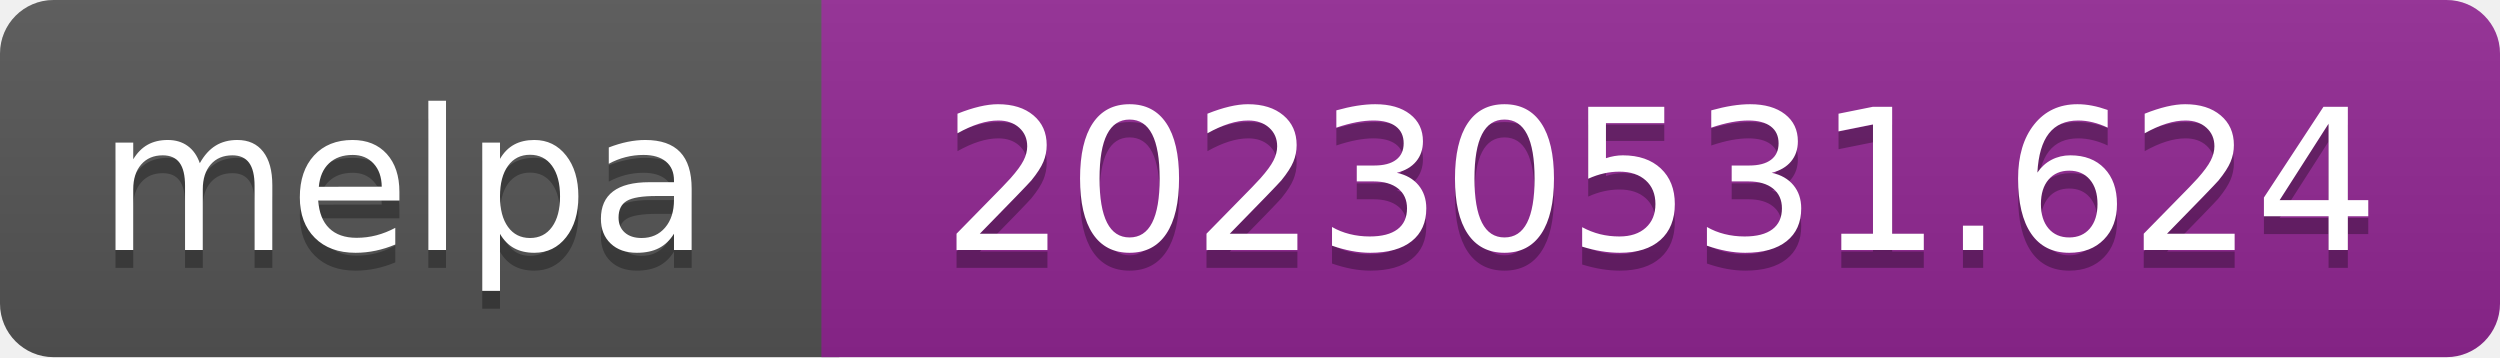
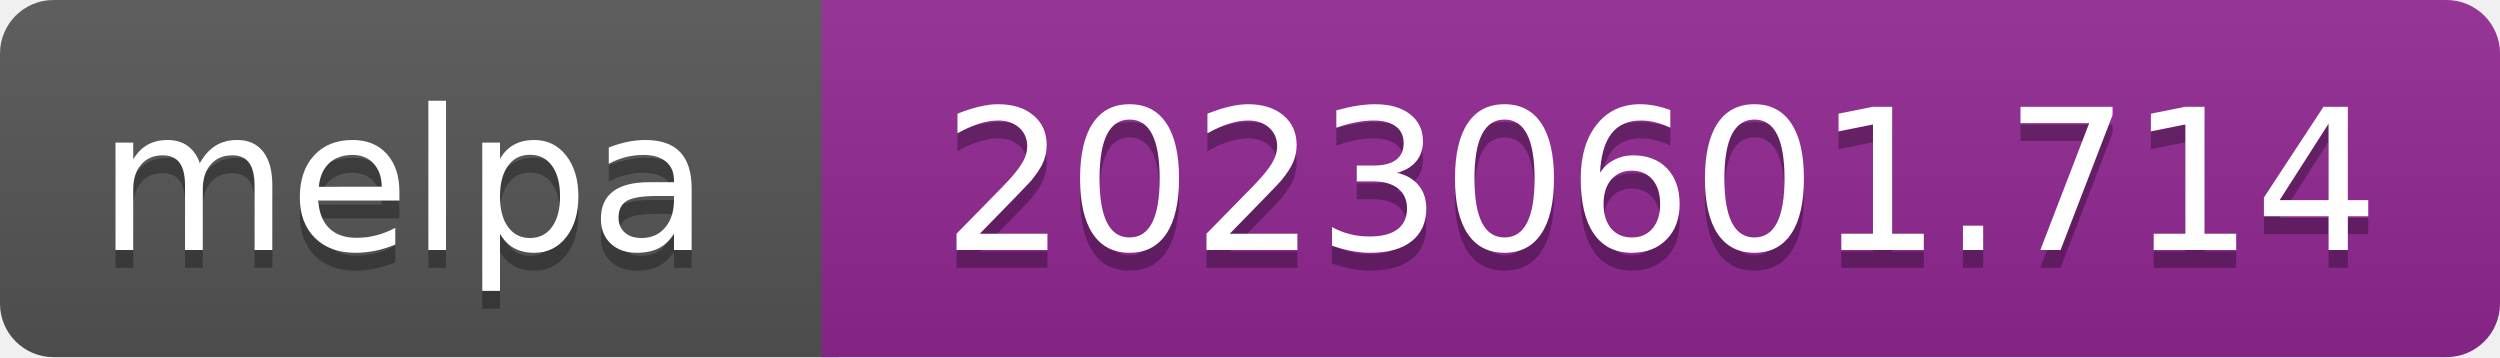
- <svg xmlns="http://www.w3.org/2000/svg" width="140" height="20" role="img" aria-label="melpa: 20230531.624">
+ <svg xmlns="http://www.w3.org/2000/svg" width="140" height="20" role="img" aria-label="melpa: 20230601.714">
  <linearGradient id="s" x2="0" y2="100%">
    <stop offset="0" stop-color="#bbb" stop-opacity=".1" />
    <stop offset="1" stop-opacity=".1" />
  </linearGradient>
  <clipPath id="r">
    <rect width="140" height="20" rx="3" fill="#fff" />
  </clipPath>
  <g clip-path="url(#r)">
    <rect width="47" height="20" fill="#555" />
    <rect x="46" width="140" height="20" fill="#922793" />
    <rect width="140" height="20" fill="url(#s)" />
  </g>
  <g fill="#fff" text-anchor="middle" font-family="Verdana,Geneva,DejaVu Sans,sans-serif" font-size="110" text-rendering="geometricPrecision">
    <text aria-hidden="true" x="226" y="150" fill="#010101" fill-opacity=".3" transform="scale(.1)" textLength="343">melpa</text>
    <text x="226" y="140" transform="scale(.1)" fill="#fff" textLength="343">melpa</text>
-     <text aria-hidden="true" x="930" y="150" fill="#010101" fill-opacity=".3" transform="scale(.1)" textLength="805">20230531.624</text>
-     <text x="930" y="140" transform="scale(.1)" fill="#fff" textLength="805">20230531.624</text>
+     <text aria-hidden="true" x="930" y="150" fill="#010101" fill-opacity=".3" transform="scale(.1)" textLength="805">20230601.714</text>
+     <text x="930" y="140" transform="scale(.1)" fill="#fff" textLength="805">20230601.714</text>
  </g>
</svg>
